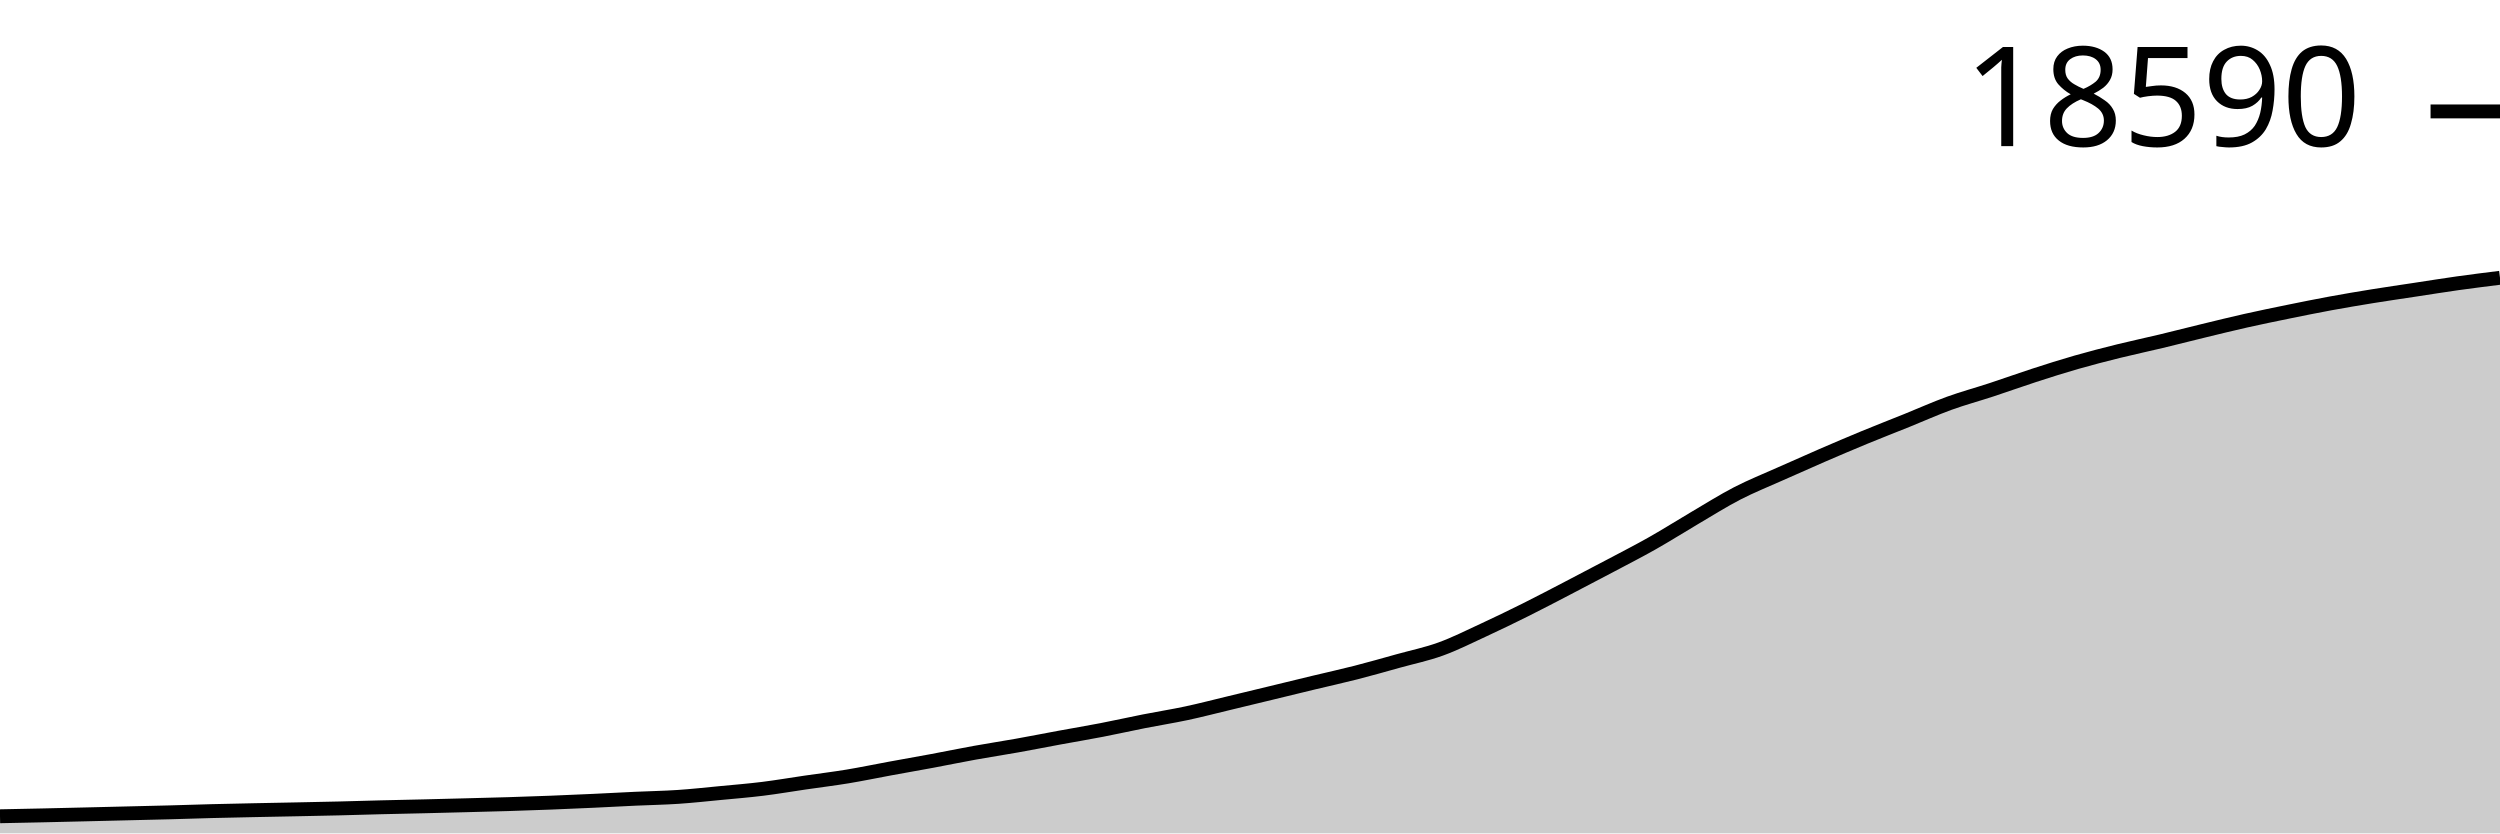
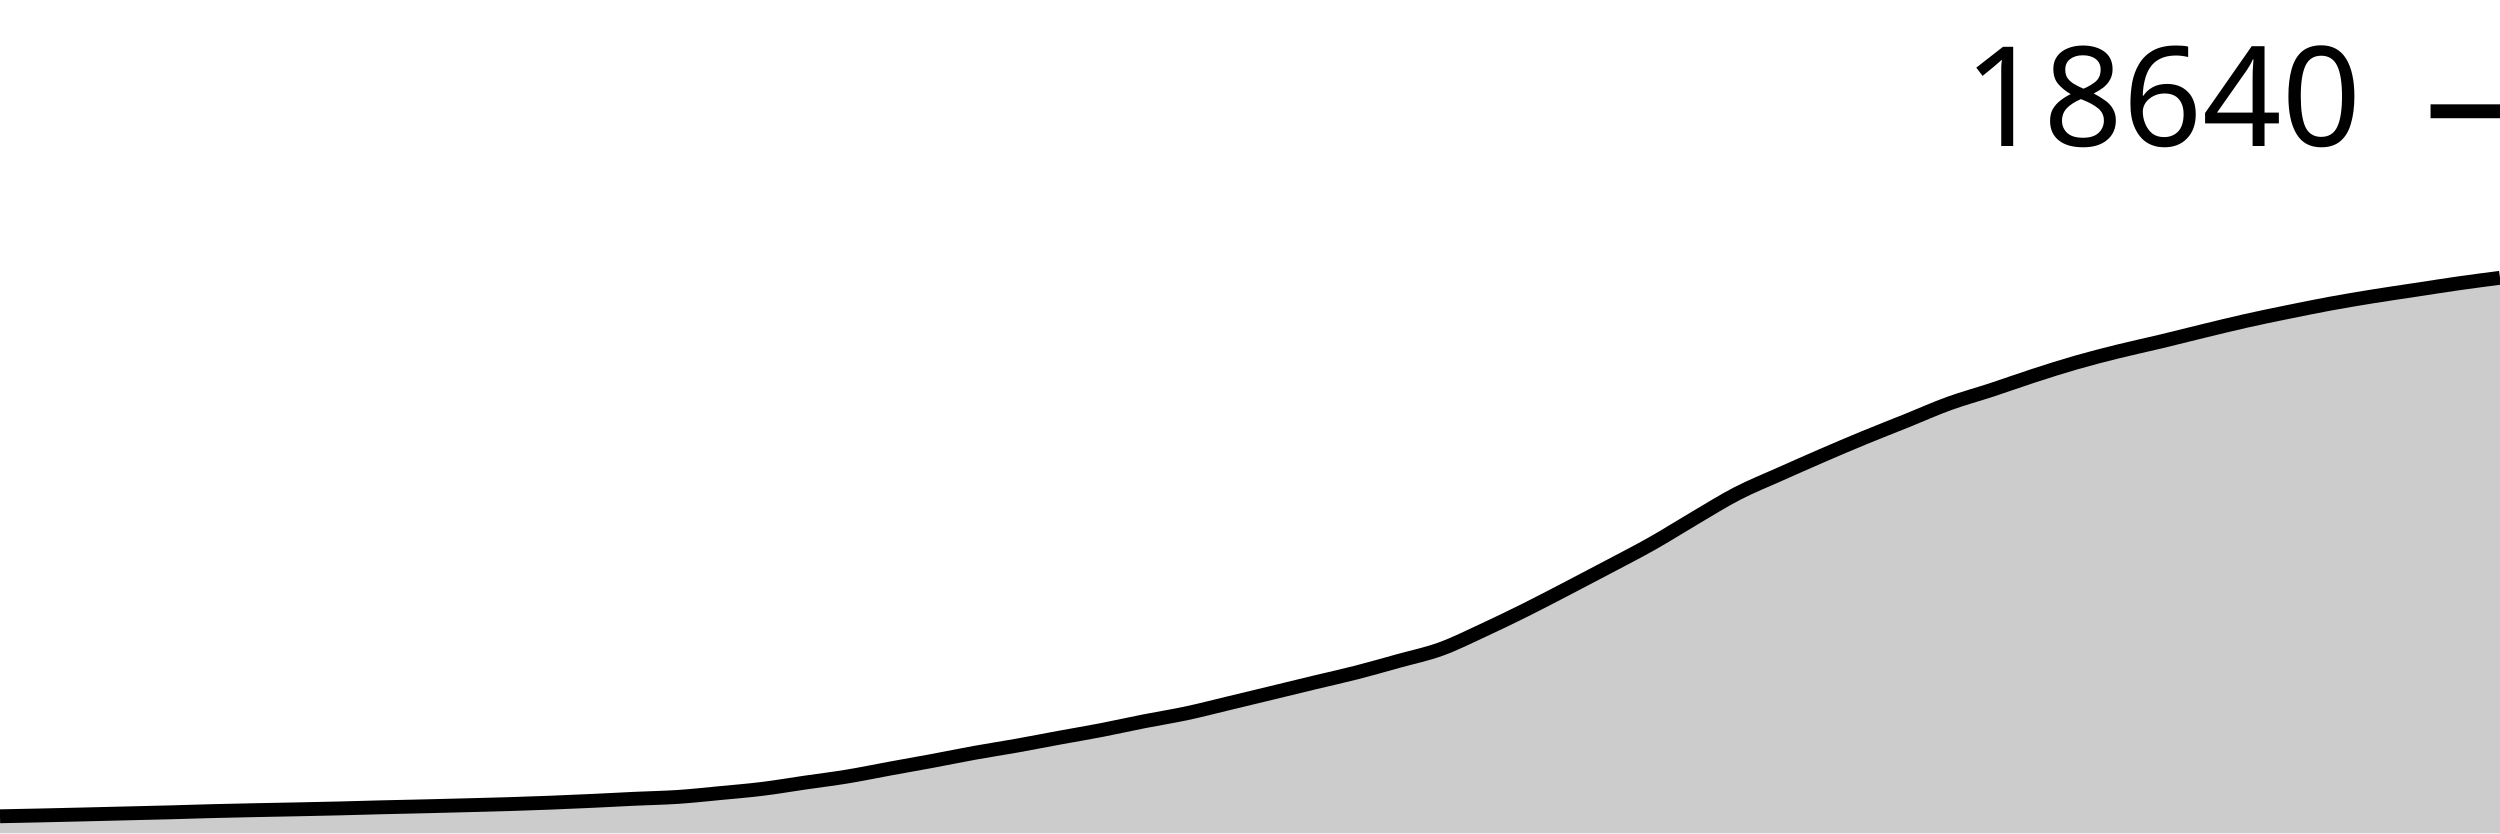
<svg xmlns="http://www.w3.org/2000/svg" viewBox="0 0 180 60">
  <g transform="translate(0,20)">
-     <path class="area" fill="rgba(0, 0, 0, 0.2)" d="M0,38.771C1.017,38.751,2.034,38.731,3.051,38.708C4.068,38.686,5.085,38.661,6.102,38.637C7.119,38.613,8.136,38.588,9.153,38.563C10.169,38.538,11.186,38.516,12.203,38.489C13.22,38.462,14.237,38.427,15.254,38.4C16.271,38.374,17.288,38.353,18.305,38.332C19.322,38.311,20.339,38.293,21.356,38.272C22.373,38.251,23.39,38.231,24.407,38.207C25.424,38.182,26.441,38.149,27.458,38.124C28.475,38.099,29.492,38.08,30.508,38.055C31.525,38.031,32.542,38.005,33.559,37.978C34.576,37.952,35.593,37.927,36.61,37.896C37.627,37.864,38.644,37.83,39.661,37.79C40.678,37.751,41.695,37.706,42.712,37.659C43.729,37.612,44.746,37.555,45.763,37.508C46.78,37.461,47.797,37.445,48.814,37.377C49.831,37.309,50.847,37.197,51.864,37.1C52.881,37.003,53.898,36.921,54.915,36.795C55.932,36.669,56.949,36.493,57.966,36.345C58.983,36.196,60,36.073,61.017,35.906C62.034,35.738,63.051,35.525,64.068,35.338C65.085,35.151,66.102,34.975,67.119,34.785C68.136,34.595,69.153,34.384,70.169,34.201C71.186,34.017,72.203,33.863,73.22,33.682C74.237,33.5,75.254,33.299,76.271,33.111C77.288,32.924,78.305,32.755,79.322,32.558C80.339,32.362,81.356,32.132,82.373,31.931C83.39,31.73,84.407,31.572,85.424,31.355C86.441,31.138,87.458,30.872,88.475,30.628C89.492,30.384,90.508,30.139,91.525,29.892C92.542,29.646,93.559,29.396,94.576,29.151C95.593,28.906,96.61,28.684,97.627,28.424C98.644,28.164,99.661,27.871,100.678,27.589C101.695,27.306,102.712,27.099,103.729,26.73C104.746,26.362,105.763,25.849,106.78,25.379C107.797,24.909,108.814,24.417,109.831,23.91C110.847,23.404,111.864,22.868,112.881,22.339C113.898,21.811,114.915,21.279,115.932,20.74C116.949,20.201,117.966,19.682,118.983,19.106C120,18.531,121.017,17.884,122.034,17.287C123.051,16.69,124.068,16.047,125.085,15.522C126.102,14.998,127.119,14.594,128.136,14.139C129.153,13.685,130.169,13.234,131.186,12.793C132.203,12.353,133.22,11.919,134.237,11.499C135.254,11.079,136.271,10.686,137.288,10.276C138.305,9.866,139.322,9.407,140.339,9.038C141.356,8.67,142.373,8.398,143.39,8.063C144.407,7.729,145.424,7.361,146.441,7.031C147.458,6.701,148.475,6.376,149.492,6.085C150.508,5.793,151.525,5.533,152.542,5.28C153.559,5.028,154.576,4.814,155.593,4.571C156.61,4.327,157.627,4.064,158.644,3.818C159.661,3.571,160.678,3.319,161.695,3.091C162.712,2.862,163.729,2.654,164.746,2.446C165.763,2.239,166.78,2.032,167.797,1.845C168.814,1.658,169.831,1.487,170.847,1.323C171.864,1.159,172.881,1.013,173.898,0.858C174.915,0.704,175.932,0.539,176.949,0.396C177.966,0.253,178.983,0.127,180,0L180,40C178.983,40,177.966,40,176.949,40C175.932,40,174.915,40,173.898,40C172.881,40,171.864,40,170.847,40C169.831,40,168.814,40,167.797,40C166.78,40,165.763,40,164.746,40C163.729,40,162.712,40,161.695,40C160.678,40,159.661,40,158.644,40C157.627,40,156.61,40,155.593,40C154.576,40,153.559,40,152.542,40C151.525,40,150.508,40,149.492,40C148.475,40,147.458,40,146.441,40C145.424,40,144.407,40,143.39,40C142.373,40,141.356,40,140.339,40C139.322,40,138.305,40,137.288,40C136.271,40,135.254,40,134.237,40C133.22,40,132.203,40,131.186,40C130.169,40,129.153,40,128.136,40C127.119,40,126.102,40,125.085,40C124.068,40,123.051,40,122.034,40C121.017,40,120,40,118.983,40C117.966,40,116.949,40,115.932,40C114.915,40,113.898,40,112.881,40C111.864,40,110.847,40,109.831,40C108.814,40,107.797,40,106.78,40C105.763,40,104.746,40,103.729,40C102.712,40,101.695,40,100.678,40C99.661,40,98.644,40,97.627,40C96.61,40,95.593,40,94.576,40C93.559,40,92.542,40,91.525,40C90.508,40,89.492,40,88.475,40C87.458,40,86.441,40,85.424,40C84.407,40,83.39,40,82.373,40C81.356,40,80.339,40,79.322,40C78.305,40,77.288,40,76.271,40C75.254,40,74.237,40,73.22,40C72.203,40,71.186,40,70.169,40C69.153,40,68.136,40,67.119,40C66.102,40,65.085,40,64.068,40C63.051,40,62.034,40,61.017,40C60,40,58.983,40,57.966,40C56.949,40,55.932,40,54.915,40C53.898,40,52.881,40,51.864,40C50.847,40,49.831,40,48.814,40C47.797,40,46.78,40,45.763,40C44.746,40,43.729,40,42.712,40C41.695,40,40.678,40,39.661,40C38.644,40,37.627,40,36.61,40C35.593,40,34.576,40,33.559,40C32.542,40,31.525,40,30.508,40C29.492,40,28.475,40,27.458,40C26.441,40,25.424,40,24.407,40C23.39,40,22.373,40,21.356,40C20.339,40,19.322,40,18.305,40C17.288,40,16.271,40,15.254,40C14.237,40,13.22,40,12.203,40C11.186,40,10.169,40,9.153,40C8.136,40,7.119,40,6.102,40C5.085,40,4.068,40,3.051,40C2.034,40,1.017,40,0,40Z" />
-     <path class="line" stroke="black" fill="none" d="M0,38.771C1.017,38.751,2.034,38.731,3.051,38.708C4.068,38.686,5.085,38.661,6.102,38.637C7.119,38.613,8.136,38.588,9.153,38.563C10.169,38.538,11.186,38.516,12.203,38.489C13.22,38.462,14.237,38.427,15.254,38.4C16.271,38.374,17.288,38.353,18.305,38.332C19.322,38.311,20.339,38.293,21.356,38.272C22.373,38.251,23.39,38.231,24.407,38.207C25.424,38.182,26.441,38.149,27.458,38.124C28.475,38.099,29.492,38.08,30.508,38.055C31.525,38.031,32.542,38.005,33.559,37.978C34.576,37.952,35.593,37.927,36.61,37.896C37.627,37.864,38.644,37.83,39.661,37.79C40.678,37.751,41.695,37.706,42.712,37.659C43.729,37.612,44.746,37.555,45.763,37.508C46.78,37.461,47.797,37.445,48.814,37.377C49.831,37.309,50.847,37.197,51.864,37.1C52.881,37.003,53.898,36.921,54.915,36.795C55.932,36.669,56.949,36.493,57.966,36.345C58.983,36.196,60,36.073,61.017,35.906C62.034,35.738,63.051,35.525,64.068,35.338C65.085,35.151,66.102,34.975,67.119,34.785C68.136,34.595,69.153,34.384,70.169,34.201C71.186,34.017,72.203,33.863,73.22,33.682C74.237,33.5,75.254,33.299,76.271,33.111C77.288,32.924,78.305,32.755,79.322,32.558C80.339,32.362,81.356,32.132,82.373,31.931C83.39,31.73,84.407,31.572,85.424,31.355C86.441,31.138,87.458,30.872,88.475,30.628C89.492,30.384,90.508,30.139,91.525,29.892C92.542,29.646,93.559,29.396,94.576,29.151C95.593,28.906,96.61,28.684,97.627,28.424C98.644,28.164,99.661,27.871,100.678,27.589C101.695,27.306,102.712,27.099,103.729,26.73C104.746,26.362,105.763,25.849,106.78,25.379C107.797,24.909,108.814,24.417,109.831,23.91C110.847,23.404,111.864,22.868,112.881,22.339C113.898,21.811,114.915,21.279,115.932,20.74C116.949,20.201,117.966,19.682,118.983,19.106C120,18.531,121.017,17.884,122.034,17.287C123.051,16.69,124.068,16.047,125.085,15.522C126.102,14.998,127.119,14.594,128.136,14.139C129.153,13.685,130.169,13.234,131.186,12.793C132.203,12.353,133.22,11.919,134.237,11.499C135.254,11.079,136.271,10.686,137.288,10.276C138.305,9.866,139.322,9.407,140.339,9.038C141.356,8.67,142.373,8.398,143.39,8.063C144.407,7.729,145.424,7.361,146.441,7.031C147.458,6.701,148.475,6.376,149.492,6.085C150.508,5.793,151.525,5.533,152.542,5.28C153.559,5.028,154.576,4.814,155.593,4.571C156.61,4.327,157.627,4.064,158.644,3.818C159.661,3.571,160.678,3.319,161.695,3.091C162.712,2.862,163.729,2.654,164.746,2.446C165.763,2.239,166.78,2.032,167.797,1.845C168.814,1.658,169.831,1.487,170.847,1.323C171.864,1.159,172.881,1.013,173.898,0.858C174.915,0.704,175.932,0.539,176.949,0.396C177.966,0.253,178.983,0.127,180,0" />
-     <path class="axis-ceiling" stroke-width="1" stroke="black" fill="none" d="M175,-11.978L180,-11.978" />
-     <text class="axis-ceiling-label" font-family="sans-serif" text-anchor="end" font-size="10px" x="170" y="-9.478">18590</text>
+     <path class="area" fill="rgba(0, 0, 0, 0.2)" d="M0,38.772C1.017,38.751,2.034,38.731,3.051,38.709C4.068,38.687,5.085,38.662,6.102,38.638C7.119,38.613,8.136,38.588,9.153,38.563C10.169,38.539,11.186,38.516,12.203,38.489C13.22,38.462,14.237,38.427,15.254,38.401C16.271,38.375,17.288,38.354,18.305,38.333C19.322,38.311,20.339,38.294,21.356,38.273C22.373,38.252,23.39,38.232,24.407,38.207C25.424,38.183,26.441,38.15,27.458,38.125C28.475,38.099,29.492,38.08,30.508,38.056C31.525,38.032,32.542,38.006,33.559,37.979C34.576,37.953,35.593,37.928,36.61,37.897C37.627,37.865,38.644,37.831,39.661,37.791C40.678,37.752,41.695,37.707,42.712,37.66C43.729,37.613,44.746,37.556,45.763,37.509C46.78,37.462,47.797,37.446,48.814,37.378C49.831,37.31,50.847,37.198,51.864,37.101C52.881,37.004,53.898,36.922,54.915,36.796C55.932,36.67,56.949,36.494,57.966,36.346C58.983,36.198,60,36.075,61.017,35.907C62.034,35.739,63.051,35.527,64.068,35.34C65.085,35.153,66.102,34.976,67.119,34.787C68.136,34.597,69.153,34.386,70.169,34.203C71.186,34.019,72.203,33.865,73.22,33.684C74.237,33.502,75.254,33.301,76.271,33.114C77.288,32.927,78.305,32.758,79.322,32.561C80.339,32.364,81.356,32.134,82.373,31.934C83.39,31.733,84.407,31.575,85.424,31.358C86.441,31.141,87.458,30.875,88.475,30.631C89.492,30.388,90.508,30.142,91.525,29.896C92.542,29.65,93.559,29.4,94.576,29.155C95.593,28.91,96.61,28.688,97.627,28.428C98.644,28.168,99.661,27.875,100.678,27.593C101.695,27.311,102.712,27.103,103.729,26.735C104.746,26.367,105.763,25.854,106.78,25.384C107.797,24.914,108.814,24.423,109.831,23.916C110.847,23.41,111.864,22.874,112.881,22.346C113.898,21.817,114.915,21.285,115.932,20.747C116.949,20.208,117.966,19.689,118.983,19.114C120,18.538,121.017,17.892,122.034,17.295C123.051,16.698,124.068,16.055,125.085,15.531C126.102,15.006,127.119,14.603,128.136,14.148C129.153,13.694,130.169,13.243,131.186,12.803C132.203,12.363,133.22,11.929,134.237,11.509C135.254,11.09,136.271,10.696,137.288,10.286C138.305,9.876,139.322,9.418,140.339,9.049C141.356,8.681,142.373,8.409,143.39,8.075C144.407,7.74,145.424,7.373,146.441,7.043C147.458,6.713,148.475,6.388,149.492,6.097C150.508,5.805,151.525,5.545,152.542,5.293C153.559,5.041,154.576,4.827,155.593,4.583C156.61,4.339,157.627,4.077,158.644,3.831C159.661,3.584,160.678,3.332,161.695,3.104C162.712,2.875,163.729,2.667,164.746,2.46C165.763,2.252,166.78,2.046,167.797,1.858C168.814,1.671,169.831,1.501,170.847,1.337C171.864,1.172,172.881,1.027,173.898,0.872C174.915,0.718,175.932,0.556,176.949,0.41C177.966,0.265,178.983,0.133,180,0L180,40C178.983,40,177.966,40,176.949,40C175.932,40,174.915,40,173.898,40C172.881,40,171.864,40,170.847,40C169.831,40,168.814,40,167.797,40C166.78,40,165.763,40,164.746,40C163.729,40,162.712,40,161.695,40C160.678,40,159.661,40,158.644,40C157.627,40,156.61,40,155.593,40C154.576,40,153.559,40,152.542,40C151.525,40,150.508,40,149.492,40C148.475,40,147.458,40,146.441,40C145.424,40,144.407,40,143.39,40C142.373,40,141.356,40,140.339,40C139.322,40,138.305,40,137.288,40C136.271,40,135.254,40,134.237,40C133.22,40,132.203,40,131.186,40C130.169,40,129.153,40,128.136,40C127.119,40,126.102,40,125.085,40C124.068,40,123.051,40,122.034,40C121.017,40,120,40,118.983,40C117.966,40,116.949,40,115.932,40C114.915,40,113.898,40,112.881,40C111.864,40,110.847,40,109.831,40C108.814,40,107.797,40,106.78,40C105.763,40,104.746,40,103.729,40C102.712,40,101.695,40,100.678,40C99.661,40,98.644,40,97.627,40C96.61,40,95.593,40,94.576,40C93.559,40,92.542,40,91.525,40C90.508,40,89.492,40,88.475,40C87.458,40,86.441,40,85.424,40C84.407,40,83.39,40,82.373,40C81.356,40,80.339,40,79.322,40C78.305,40,77.288,40,76.271,40C75.254,40,74.237,40,73.22,40C72.203,40,71.186,40,70.169,40C69.153,40,68.136,40,67.119,40C66.102,40,65.085,40,64.068,40C63.051,40,62.034,40,61.017,40C60,40,58.983,40,57.966,40C56.949,40,55.932,40,54.915,40C53.898,40,52.881,40,51.864,40C50.847,40,49.831,40,48.814,40C47.797,40,46.78,40,45.763,40C44.746,40,43.729,40,42.712,40C41.695,40,40.678,40,39.661,40C38.644,40,37.627,40,36.61,40C35.593,40,34.576,40,33.559,40C32.542,40,31.525,40,30.508,40C29.492,40,28.475,40,27.458,40C26.441,40,25.424,40,24.407,40C23.39,40,22.373,40,21.356,40C20.339,40,19.322,40,18.305,40C17.288,40,16.271,40,15.254,40C14.237,40,13.22,40,12.203,40C11.186,40,10.169,40,9.153,40C8.136,40,7.119,40,6.102,40C5.085,40,4.068,40,3.051,40C2.034,40,1.017,40,0,40Z" />
+     <path class="line" stroke="black" fill="none" d="M0,38.772C1.017,38.751,2.034,38.731,3.051,38.709C4.068,38.687,5.085,38.662,6.102,38.638C7.119,38.613,8.136,38.588,9.153,38.563C10.169,38.539,11.186,38.516,12.203,38.489C13.22,38.462,14.237,38.427,15.254,38.401C16.271,38.375,17.288,38.354,18.305,38.333C19.322,38.311,20.339,38.294,21.356,38.273C22.373,38.252,23.39,38.232,24.407,38.207C25.424,38.183,26.441,38.15,27.458,38.125C28.475,38.099,29.492,38.08,30.508,38.056C31.525,38.032,32.542,38.006,33.559,37.979C34.576,37.953,35.593,37.928,36.61,37.897C37.627,37.865,38.644,37.831,39.661,37.791C40.678,37.752,41.695,37.707,42.712,37.66C43.729,37.613,44.746,37.556,45.763,37.509C46.78,37.462,47.797,37.446,48.814,37.378C49.831,37.31,50.847,37.198,51.864,37.101C52.881,37.004,53.898,36.922,54.915,36.796C55.932,36.67,56.949,36.494,57.966,36.346C58.983,36.198,60,36.075,61.017,35.907C62.034,35.739,63.051,35.527,64.068,35.34C65.085,35.153,66.102,34.976,67.119,34.787C68.136,34.597,69.153,34.386,70.169,34.203C71.186,34.019,72.203,33.865,73.22,33.684C74.237,33.502,75.254,33.301,76.271,33.114C77.288,32.927,78.305,32.758,79.322,32.561C80.339,32.364,81.356,32.134,82.373,31.934C83.39,31.733,84.407,31.575,85.424,31.358C86.441,31.141,87.458,30.875,88.475,30.631C89.492,30.388,90.508,30.142,91.525,29.896C92.542,29.65,93.559,29.4,94.576,29.155C95.593,28.91,96.61,28.688,97.627,28.428C98.644,28.168,99.661,27.875,100.678,27.593C101.695,27.311,102.712,27.103,103.729,26.735C104.746,26.367,105.763,25.854,106.78,25.384C107.797,24.914,108.814,24.423,109.831,23.916C110.847,23.41,111.864,22.874,112.881,22.346C113.898,21.817,114.915,21.285,115.932,20.747C116.949,20.208,117.966,19.689,118.983,19.114C120,18.538,121.017,17.892,122.034,17.295C123.051,16.698,124.068,16.055,125.085,15.531C126.102,15.006,127.119,14.603,128.136,14.148C129.153,13.694,130.169,13.243,131.186,12.803C132.203,12.363,133.22,11.929,134.237,11.509C135.254,11.09,136.271,10.696,137.288,10.286C138.305,9.876,139.322,9.418,140.339,9.049C141.356,8.681,142.373,8.409,143.39,8.075C144.407,7.74,145.424,7.373,146.441,7.043C147.458,6.713,148.475,6.388,149.492,6.097C150.508,5.805,151.525,5.545,152.542,5.293C153.559,5.041,154.576,4.827,155.593,4.583C156.61,4.339,157.627,4.077,158.644,3.831C159.661,3.584,160.678,3.332,161.695,3.104C162.712,2.875,163.729,2.667,164.746,2.46C165.763,2.252,166.78,2.046,167.797,1.858C168.814,1.671,169.831,1.501,170.847,1.337C171.864,1.172,172.881,1.027,173.898,0.872C174.915,0.718,175.932,0.556,176.949,0.41C177.966,0.265,178.983,0.133,180,0" />
+     <path class="axis-ceiling" stroke-width="1" stroke="black" fill="none" d="M175,-11.988L180,-11.988" />
+     <text class="axis-ceiling-label" font-family="sans-serif" text-anchor="end" font-size="10px" x="170" y="-9.488">18640</text>
  </g>
</svg>
